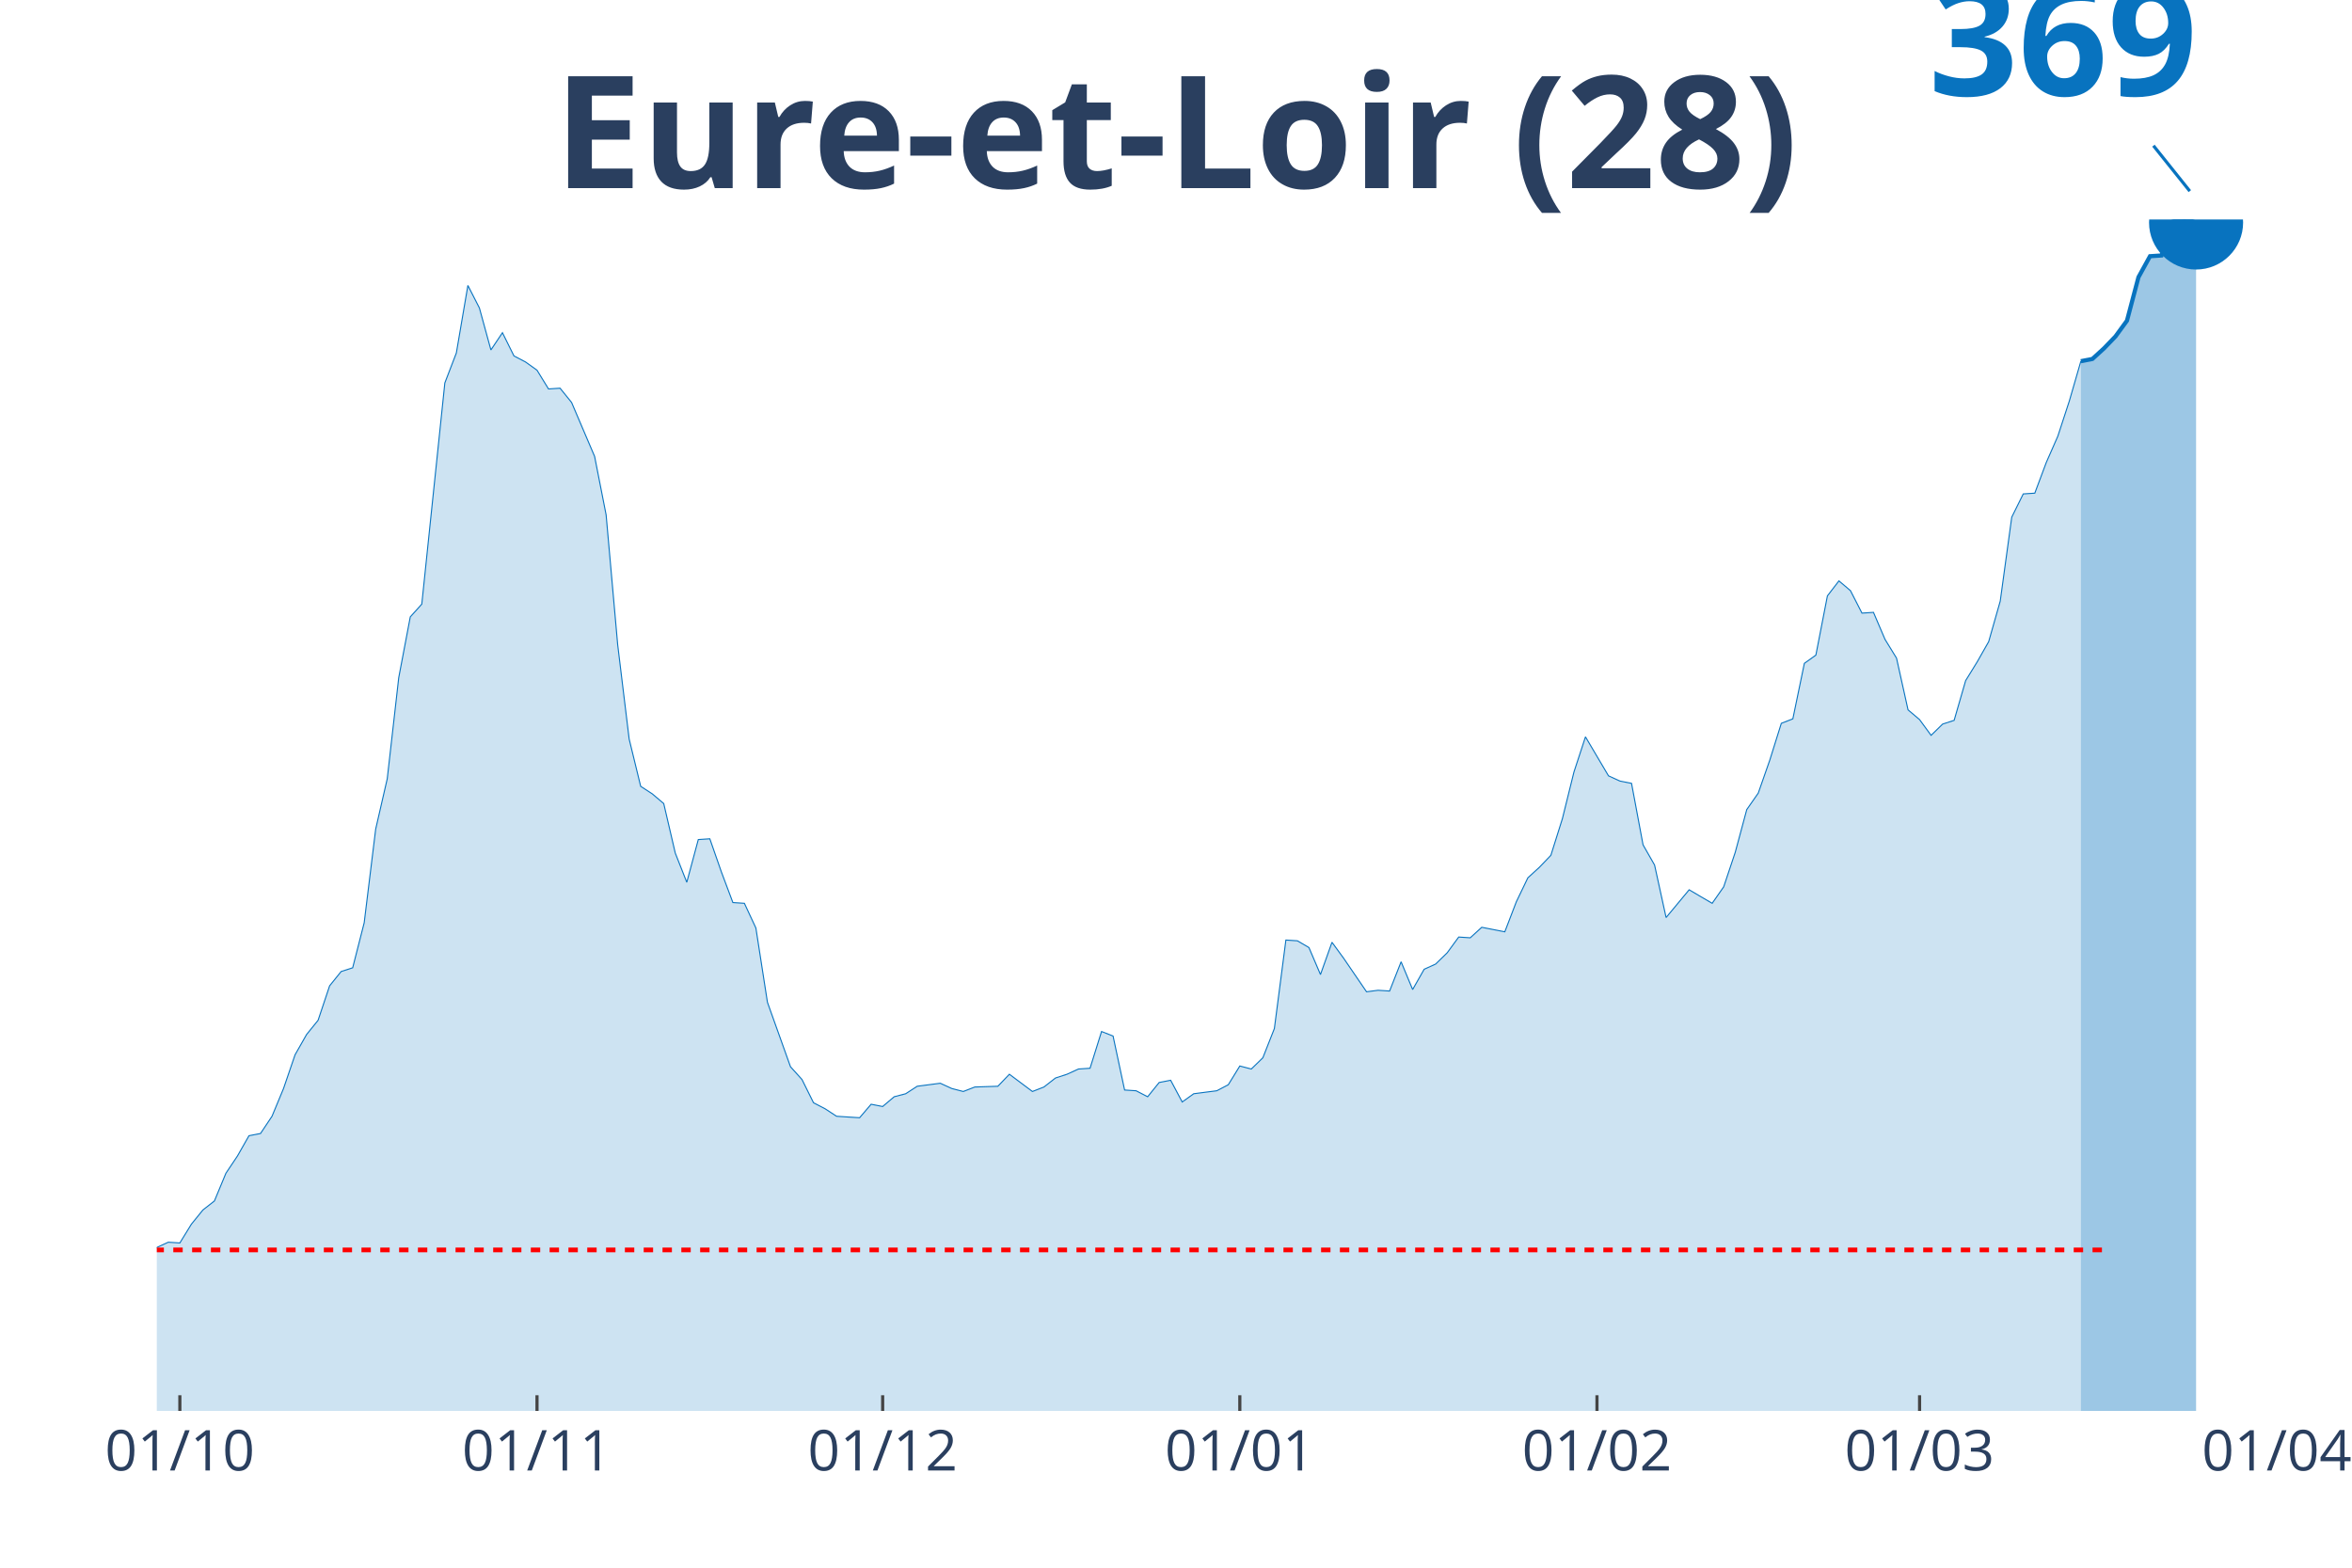
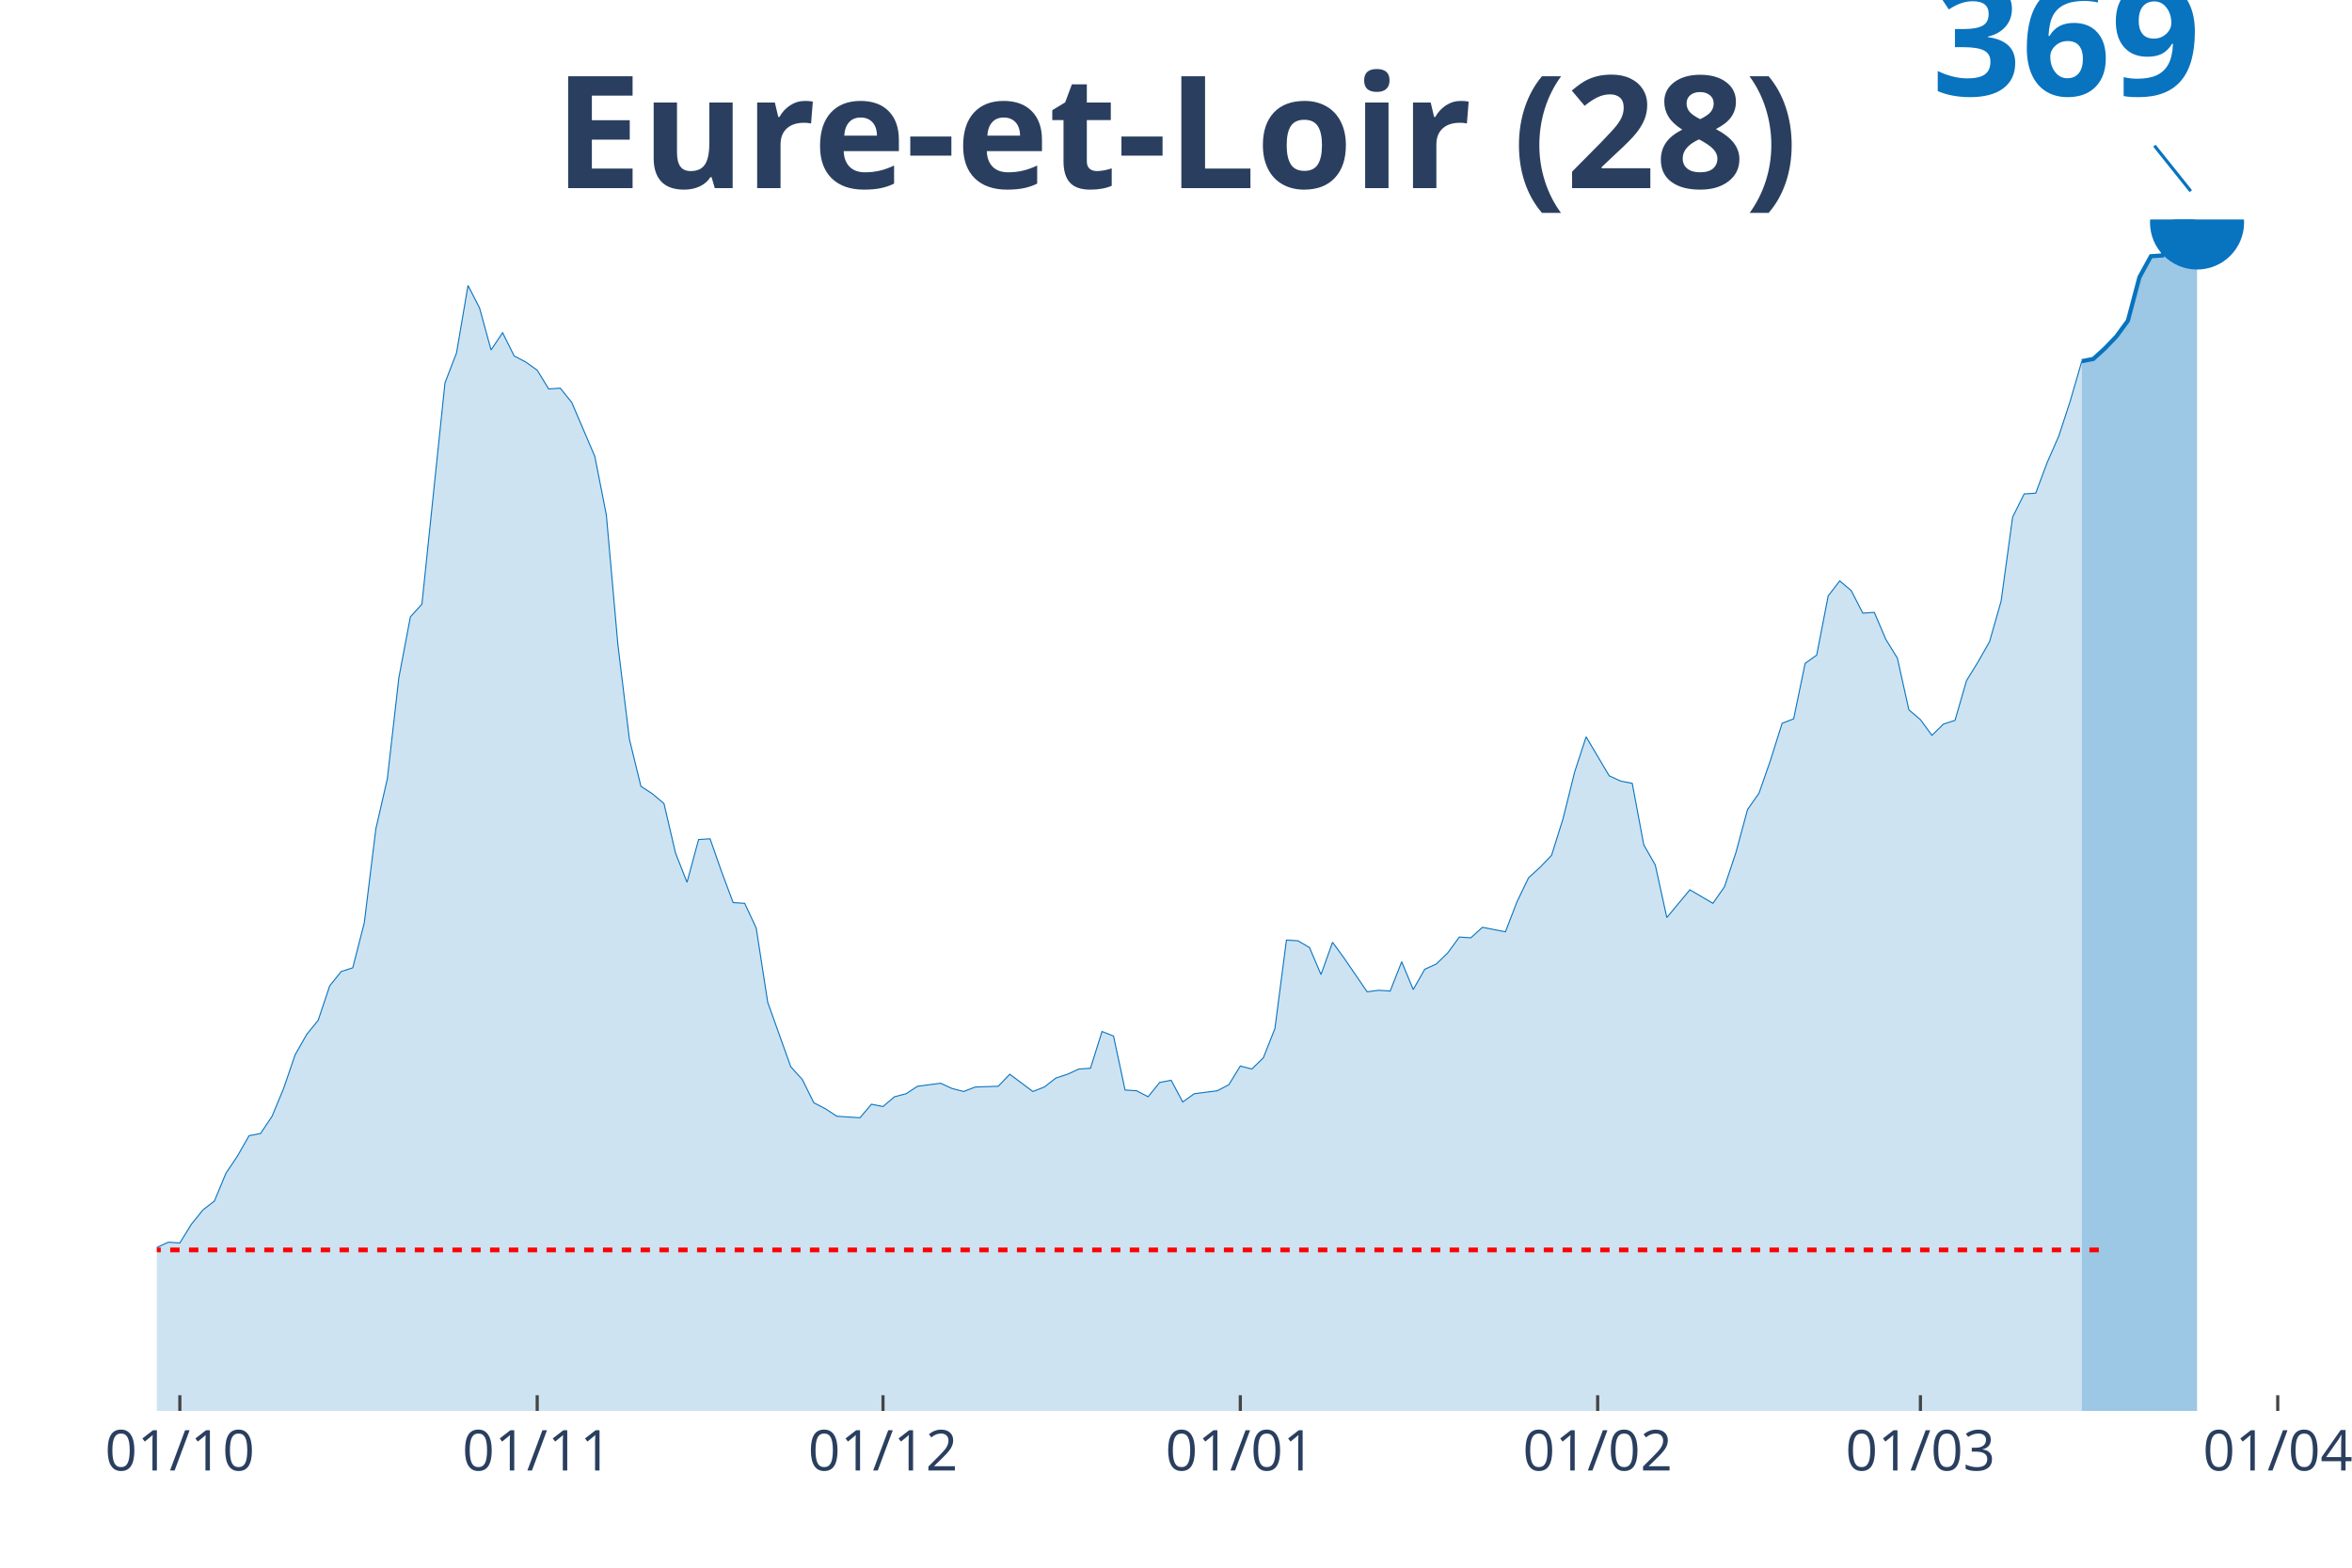
<svg xmlns="http://www.w3.org/2000/svg" class="main-svg" width="1125" height="750" style="" viewBox="0 0 750 500">
  <rect x="0" y="0" width="750" height="500" style="fill: rgb(0, 0, 0); fill-opacity: 0;" />
-   <defs id="defs-574e0d">
+   <defs id="defs-0c7312">
    <g class="clips">
-       <clipPath id="clip574e0dxyplot" class="plotclip">
-         <rect width="676" height="380" />
+       <clipPath id="clip0c7312xyplot" class="plotclip">
+         <rect width="680" height="380" />
      </clipPath>
-       <clipPath class="axesclip" id="clip574e0dx">
-         <rect x="50" y="0" width="676" height="500" />
+       <clipPath class="axesclip" id="clip0c7312x">
+         <rect x="50" y="0" width="680" height="500" />
      </clipPath>
-       <clipPath class="axesclip" id="clip574e0dy">
+       <clipPath class="axesclip" id="clip0c7312y">
        <rect x="0" y="70" width="750" height="380" />
      </clipPath>
-       <clipPath class="axesclip" id="clip574e0dxy">
-         <rect x="50" y="70" width="676" height="380" />
+       <clipPath class="axesclip" id="clip0c7312xy">
+         <rect x="50" y="70" width="680" height="380" />
      </clipPath>
    </g>
    <g class="gradients" />
  </defs>
  <g class="bglayer">
-     <rect class="bg" x="50" y="70" width="676" height="380" style="fill: rgb(0, 0, 0); fill-opacity: 0; stroke-width: 0;" />
+     <rect class="bg" x="50" y="70" width="680" height="380" style="fill: rgb(0, 0, 0); fill-opacity: 0; stroke-width: 0;" />
  </g>
  <g class="layer-below">
    <g class="imagelayer" />
    <g class="shapelayer" />
  </g>
  <g class="cartesianlayer">
    <g class="subplot xy">
      <g class="layer-subplot">
        <g class="shapelayer" />
        <g class="imagelayer" />
      </g>
      <g class="gridlayer">
        <g class="x">
          <path class="xgrid crisp" transform="translate(57.35,0)" d="M0,70v380" style="stroke: rgb(255, 255, 255); stroke-opacity: 1; stroke-width: 1px;" />
-           <path class="xgrid crisp" transform="translate(171.24,0)" d="M0,70v380" style="stroke: rgb(255, 255, 255); stroke-opacity: 1; stroke-width: 1px;" />
-           <path class="xgrid crisp" transform="translate(281.46,0)" d="M0,70v380" style="stroke: rgb(255, 255, 255); stroke-opacity: 1; stroke-width: 1px;" />
-           <path class="xgrid crisp" transform="translate(395.35,0)" d="M0,70v380" style="stroke: rgb(255, 255, 255); stroke-opacity: 1; stroke-width: 1px;" />
-           <path class="xgrid crisp" transform="translate(509.24,0)" d="M0,70v380" style="stroke: rgb(255, 255, 255); stroke-opacity: 1; stroke-width: 1px;" />
-           <path class="xgrid crisp" transform="translate(612.11,0)" d="M0,70v380" style="stroke: rgb(255, 255, 255); stroke-opacity: 1; stroke-width: 1px;" />
+           <path class="xgrid crisp" transform="translate(171.3,0)" d="M0,70v380" style="stroke: rgb(255, 255, 255); stroke-opacity: 1; stroke-width: 1px;" />
+           <path class="xgrid crisp" transform="translate(281.57,0)" d="M0,70v380" style="stroke: rgb(255, 255, 255); stroke-opacity: 1; stroke-width: 1px;" />
+           <path class="xgrid crisp" transform="translate(395.51,0)" d="M0,70v380" style="stroke: rgb(255, 255, 255); stroke-opacity: 1; stroke-width: 1px;" />
+           <path class="xgrid crisp" transform="translate(509.46,0)" d="M0,70v380" style="stroke: rgb(255, 255, 255); stroke-opacity: 1; stroke-width: 1px;" />
+           <path class="xgrid crisp" transform="translate(612.38,0)" d="M0,70v380" style="stroke: rgb(255, 255, 255); stroke-opacity: 1; stroke-width: 1px;" />
+           <path class="xgrid crisp" transform="translate(726.32,0)" d="M0,70v380" style="stroke: rgb(255, 255, 255); stroke-opacity: 1; stroke-width: 1px;" />
        </g>
        <g class="y" />
      </g>
      <g class="zerolinelayer" />
      <path class="xlines-below" />
      <path class="ylines-below" />
      <g class="overlines-below" />
      <g class="xaxislayer-below" />
      <g class="yaxislayer-below" />
      <g class="overaxes-below" />
-       <g class="plot" transform="translate(50, 70)" clip-path="url('#clip574e0dxyplot')">
+       <g class="plot" transform="translate(50, 70)" clip-path="url('#clip0c7312xyplot')">
        <g class="scatterlayer mlayer">
-           <g class="trace scatter trace41ffc6" style="stroke-miterlimit: 2;">
+           <g class="trace scatter traceda9a42" style="stroke-miterlimit: 2;">
            <g class="fills">
              <g>
-                 <path class="js-fill" d="M613.54,380L-499.65,380L-499.65,372.59L-481.28,375.7L-477.61,376.41L-448.22,374.5L-444.54,375.22L-426.17,374.5L-422.5,375.46L-400.46,375.7L-396.78,375.93L-374.74,378.8L-371.07,378.8L-334.33,374.5L-330.65,374.26L-326.98,374.26L-323.3,369.72L-301.26,373.3L-297.59,377.85L-268.2,378.8L-264.52,377.13L-216.76,372.11L-213.09,370.2L-209.41,367.56L-205.74,368.76L-187.37,366.61L-183.7,362.54L-169,358.96L-165.33,356.09L-157.98,359.67L-154.3,356.56L-143.28,356.8L-139.61,356.32L-128.59,353.46L-124.91,353.46L-113.89,350.82L-110.22,348.67L-95.52,341.5L-91.85,336L-88.17,325L-84.5,324.52L-73.48,323.8L-69.8,323.8L-66.13,325.48L-62.46,334.56L-58.78,329.78L-55.11,328.82L-51.43,329.06L-47.76,327.87L-44.09,328.34L-40.41,326.43L-36.74,325.48L-33.07,327.39L-29.39,325.48L-25.72,325.71L-22.04,327.39L-18.37,326.91L-14.7,328.82L-11.02,326.67L-7.35,329.54L-3.67,333.61L0,327.87L3.67,326.19L7.35,326.43L11.02,320.45L14.7,315.91L18.37,313.04L22.04,304.19L25.72,298.69L29.39,292.23L33.07,291.52L36.74,286.02L40.41,277.17L44.09,266.41L47.76,259.95L51.43,255.41L55.11,244.41L58.78,239.86L62.46,238.67L66.13,224.32L69.8,194.42L73.48,178.4L77.15,146.12L80.83,126.75L84.5,122.68L91.85,52.13L95.52,42.57L99.2,21.04L102.87,28.22L106.54,41.61L110.22,36.11L113.89,43.52L117.57,45.44L121.24,48.07L124.91,54.05L128.59,53.81L132.26,58.35L139.61,75.57L143.28,94.22L146.96,135.59L150.63,165.73L154.3,180.79L157.98,183.18L161.65,186.29L165.33,202.08L169,211.4L172.67,197.77L176.35,197.53L180.02,208.06L183.7,217.86L187.37,218.1L191.04,225.99L194.72,249.67L202.07,270.23L205.74,274.3L209.41,281.71L213.09,283.62L216.76,286.02L220.43,286.26L224.11,286.49L227.78,282.19L231.46,282.91L235.13,279.8L238.8,278.84L242.48,276.45L249.83,275.49L253.5,277.17L257.17,278.12L260.85,276.69L268.2,276.45L271.87,272.62L279.22,278.12L282.89,276.69L286.57,273.82L290.24,272.62L293.91,270.95L297.59,270.71L301.26,258.99L304.93,260.43L308.61,277.65L312.28,277.89L315.96,279.8L319.63,275.25L323.3,274.54L326.98,281.47L330.65,278.84L334.33,278.36L338,277.89L341.67,275.97L345.35,269.99L349.02,270.95L352.7,267.36L356.37,258.04L360.04,229.82L363.72,230.06L367.39,232.21L371.07,240.82L374.74,230.53L378.41,235.56L385.76,246.32L389.43,245.84L393.11,246.08L396.78,236.75L400.46,245.6L404.13,239.14L407.8,237.47L411.48,233.88L415.15,228.86L418.83,229.1L422.5,225.75L426.17,226.47L429.85,227.19L433.52,217.62L437.2,209.97L440.87,206.62L444.54,202.79L448.22,191.08L451.89,176.25L455.57,165.01L462.91,177.44L466.59,179.12L470.26,179.84L473.93,199.45L477.61,205.9L481.28,222.64L488.63,213.79L492.3,215.95L495.98,218.1L499.65,212.84L503.33,201.84L507,188.21L510.67,182.95L514.35,172.42L518.02,160.7L521.7,159.27L525.37,141.57L529.04,138.94L532.72,120.05L536.39,115.27L540.07,118.38L543.74,125.55L547.41,125.31L551.09,133.92L554.76,139.9L558.43,156.4L562.11,159.51L565.78,164.53L569.46,160.94L573.13,159.75L576.8,147.07L580.48,141.1L584.15,134.64L587.83,121.72L591.5,94.94L595.17,87.53L598.85,87.29L602.52,77.48L606.2,69.11L609.87,57.87L613.54,45.2" style="fill: rgb(8, 115, 191); fill-opacity: 0.2; stroke-width: 0;" />
+                 <path class="js-fill" d="M613.84,380L-499.89,380L-499.89,372.59L-481.51,375.7L-477.84,376.41L-452.11,375.22L-448.43,374.5L-422.7,375.46L-419.03,374.74L-374.92,378.8L-371.24,378.8L-334.49,374.5L-330.81,374.26L-327.14,374.26L-323.46,369.72L-301.41,373.3L-297.73,377.85L-268.32,378.8L-264.65,377.13L-216.86,372.11L-213.19,370.2L-209.51,367.56L-205.84,368.76L-187.46,366.61L-183.78,362.54L-169.08,358.96L-165.41,356.09L-158.05,359.67L-154.38,356.56L-143.35,356.8L-139.68,356.32L-128.65,353.46L-124.97,353.46L-113.95,350.82L-110.27,348.67L-95.57,341.5L-91.89,336L-88.22,325L-84.54,324.52L-73.51,323.8L-69.84,323.8L-66.16,325.48L-62.49,334.56L-58.81,329.78L-55.14,328.82L-51.46,329.06L-47.78,327.87L-44.11,328.34L-40.43,326.43L-36.76,325.48L-33.08,327.39L-29.41,325.48L-25.73,325.71L-22.05,327.39L-18.38,326.91L-14.7,328.82L-11.03,326.67L-7.35,329.54L-3.68,333.61L0,327.87L3.68,326.19L7.35,326.43L11.03,320.45L14.7,315.91L18.38,313.04L22.05,304.19L25.73,298.69L29.41,292.23L33.08,291.52L36.76,286.02L40.43,277.17L44.11,266.41L47.78,259.95L51.46,255.41L55.14,244.41L58.81,239.86L62.49,238.67L66.16,224.32L69.84,194.42L73.51,178.4L77.19,146.12L80.86,126.75L84.54,122.68L91.89,52.13L95.57,42.57L99.24,21.04L102.92,28.22L106.59,41.61L110.27,36.11L113.95,43.52L117.62,45.44L121.3,48.07L124.97,54.05L128.65,53.81L132.32,58.35L139.68,75.57L143.35,94.22L147.03,135.59L150.7,165.73L154.38,180.79L158.05,183.18L161.73,186.29L165.41,202.08L169.08,211.4L172.76,197.77L176.43,197.53L180.11,208.06L183.78,217.86L187.46,218.1L191.14,225.99L194.81,249.67L202.16,270.23L205.84,274.3L209.51,281.71L213.19,283.62L216.86,286.02L220.54,286.26L224.22,286.49L227.89,282.19L231.57,282.91L235.24,279.8L238.92,278.84L242.59,276.45L249.95,275.49L253.62,277.17L257.3,278.12L260.97,276.69L268.32,276.45L272,272.62L279.35,278.12L283.03,276.69L286.7,273.82L290.38,272.62L294.05,270.95L297.73,270.71L301.41,258.99L305.08,260.43L308.76,277.65L312.43,277.89L316.11,279.8L319.78,275.25L323.46,274.54L327.14,281.47L330.81,278.84L334.49,278.36L338.16,277.89L341.84,275.97L345.51,269.99L349.19,270.95L352.86,267.36L356.54,258.04L360.22,229.82L363.89,230.06L367.57,232.21L371.24,240.82L374.92,230.53L378.59,235.56L385.95,246.32L389.62,245.84L393.3,246.08L396.97,236.75L400.65,245.6L404.32,239.14L408,237.47L411.68,233.88L415.35,228.86L419.03,229.1L422.7,225.75L426.38,226.47L430.05,227.19L433.73,217.62L437.41,209.97L441.08,206.62L444.76,202.79L448.43,191.08L452.11,176.25L455.78,165.01L463.14,177.44L466.81,179.12L470.49,179.84L474.16,199.45L477.84,205.9L481.51,222.64L488.86,213.79L492.54,215.95L496.22,218.1L499.89,212.84L503.57,201.84L507.24,188.21L510.92,182.95L514.59,172.42L518.27,160.7L521.95,159.27L525.62,141.57L529.3,138.94L532.97,120.05L536.65,115.27L540.32,118.38L544,125.55L547.68,125.31L551.35,133.92L555.03,139.9L558.7,156.4L562.38,159.51L566.05,164.53L569.73,160.94L573.41,159.75L577.08,147.07L580.76,141.1L584.43,134.64L588.11,121.72L591.78,94.94L595.46,87.53L599.14,87.29L602.81,77.48L606.49,69.11L610.16,57.87L613.84,45.2" style="fill: rgb(8, 115, 191); fill-opacity: 0.2; stroke-width: 0;" />
              </g>
            </g>
            <g class="errorbars" />
            <g class="lines">
-               <path class="js-line" d="M-499.65,372.59L-481.28,375.7L-477.61,376.41L-448.22,374.5L-444.54,375.22L-426.17,374.5L-422.5,375.46L-400.46,375.7L-396.78,375.93L-374.74,378.8L-371.07,378.8L-334.33,374.5L-330.65,374.26L-326.98,374.26L-323.3,369.72L-301.26,373.3L-297.59,377.85L-268.2,378.8L-264.52,377.13L-216.76,372.11L-213.09,370.2L-209.41,367.56L-205.74,368.76L-187.37,366.61L-183.7,362.54L-169,358.96L-165.33,356.09L-157.98,359.67L-154.3,356.56L-143.28,356.8L-139.61,356.32L-128.59,353.46L-124.91,353.46L-113.89,350.82L-110.22,348.67L-95.52,341.5L-91.85,336L-88.17,325L-84.5,324.52L-73.48,323.8L-69.8,323.8L-66.13,325.48L-62.46,334.56L-58.78,329.78L-55.11,328.82L-51.43,329.06L-47.76,327.87L-44.09,328.34L-40.41,326.43L-36.74,325.48L-33.07,327.39L-29.39,325.48L-25.72,325.71L-22.04,327.39L-18.37,326.91L-14.7,328.82L-11.02,326.67L-7.35,329.54L-3.67,333.61L0,327.87L3.67,326.19L7.35,326.43L11.02,320.45L14.7,315.91L18.37,313.04L22.04,304.19L25.72,298.69L29.39,292.23L33.07,291.52L36.74,286.02L40.41,277.17L44.09,266.41L47.76,259.95L51.43,255.41L55.11,244.41L58.78,239.86L62.46,238.67L66.13,224.32L69.8,194.42L73.48,178.4L77.15,146.12L80.83,126.75L84.5,122.68L91.85,52.13L95.52,42.57L99.2,21.04L102.87,28.22L106.54,41.61L110.22,36.11L113.89,43.52L117.57,45.44L121.24,48.07L124.91,54.05L128.59,53.81L132.26,58.35L139.61,75.57L143.28,94.22L146.96,135.59L150.63,165.73L154.3,180.79L157.98,183.18L161.65,186.29L165.33,202.08L169,211.4L172.67,197.77L176.35,197.53L180.02,208.06L183.7,217.86L187.37,218.1L191.04,225.99L194.72,249.67L202.07,270.23L205.74,274.3L209.41,281.71L213.09,283.62L216.76,286.02L220.43,286.26L224.11,286.49L227.78,282.19L231.46,282.91L235.13,279.8L238.8,278.84L242.48,276.45L249.83,275.49L253.5,277.17L257.17,278.12L260.85,276.69L268.2,276.45L271.87,272.62L279.22,278.12L282.89,276.69L286.57,273.82L290.24,272.62L293.91,270.95L297.59,270.71L301.26,258.99L304.93,260.43L308.61,277.65L312.28,277.89L315.96,279.8L319.63,275.25L323.3,274.54L326.98,281.47L330.65,278.84L334.33,278.36L338,277.89L341.67,275.97L345.35,269.99L349.02,270.95L352.7,267.36L356.37,258.04L360.04,229.82L363.72,230.06L367.39,232.21L371.07,240.82L374.74,230.53L378.41,235.56L385.76,246.32L389.43,245.84L393.11,246.08L396.78,236.75L400.46,245.6L404.13,239.14L407.8,237.47L411.48,233.88L415.15,228.86L418.83,229.1L422.5,225.75L426.17,226.47L429.85,227.19L433.52,217.62L437.2,209.97L440.87,206.62L444.54,202.79L448.22,191.08L451.89,176.25L455.57,165.01L462.91,177.44L466.59,179.12L470.26,179.84L473.93,199.45L477.61,205.9L481.28,222.64L488.63,213.79L492.3,215.95L495.98,218.1L499.65,212.84L503.33,201.84L507,188.21L510.67,182.95L514.35,172.42L518.02,160.7L521.7,159.27L525.37,141.57L529.04,138.94L532.72,120.05L536.39,115.27L540.07,118.38L543.74,125.55L547.41,125.31L551.09,133.92L554.76,139.9L558.43,156.4L562.11,159.51L565.78,164.53L569.46,160.94L573.13,159.75L576.8,147.07L580.48,141.1L584.15,134.64L587.83,121.72L591.5,94.94L595.17,87.53L598.85,87.29L602.52,77.48L606.2,69.11L609.87,57.87L613.54,45.2" style="vector-effect: non-scaling-stroke; fill: none; stroke: rgb(8, 115, 191); stroke-opacity: 1; stroke-width: 0.5px; opacity: 1;" />
+               <path class="js-line" d="M-499.89,372.59L-481.51,375.7L-477.84,376.41L-452.11,375.22L-448.43,374.5L-422.7,375.46L-419.03,374.74L-374.92,378.8L-371.24,378.8L-334.49,374.5L-330.81,374.26L-327.14,374.26L-323.46,369.72L-301.41,373.3L-297.73,377.85L-268.32,378.8L-264.65,377.13L-216.86,372.11L-213.19,370.2L-209.51,367.56L-205.84,368.76L-187.46,366.61L-183.78,362.54L-169.08,358.96L-165.41,356.09L-158.05,359.67L-154.38,356.56L-143.35,356.8L-139.68,356.32L-128.65,353.46L-124.97,353.46L-113.95,350.82L-110.27,348.67L-95.57,341.5L-91.89,336L-88.22,325L-84.54,324.52L-73.51,323.8L-69.84,323.8L-66.16,325.48L-62.49,334.56L-58.81,329.78L-55.14,328.82L-51.46,329.06L-47.78,327.87L-44.11,328.34L-40.43,326.43L-36.76,325.48L-33.08,327.39L-29.41,325.48L-25.73,325.71L-22.05,327.39L-18.38,326.91L-14.7,328.82L-11.03,326.67L-7.35,329.54L-3.68,333.61L0,327.87L3.68,326.19L7.35,326.43L11.03,320.45L14.7,315.91L18.38,313.04L22.05,304.19L25.73,298.69L29.41,292.23L33.08,291.52L36.76,286.02L40.43,277.17L44.11,266.41L47.78,259.95L51.46,255.41L55.14,244.41L58.81,239.86L62.49,238.67L66.16,224.32L69.84,194.42L73.51,178.4L77.19,146.12L80.86,126.75L84.54,122.68L91.89,52.13L95.57,42.57L99.24,21.04L102.92,28.22L106.59,41.61L110.27,36.11L113.95,43.52L117.62,45.44L121.3,48.07L124.97,54.05L128.65,53.81L132.32,58.35L139.68,75.57L143.35,94.22L147.03,135.59L150.7,165.73L154.38,180.79L158.05,183.18L161.73,186.29L165.41,202.08L169.08,211.4L172.76,197.77L176.43,197.53L180.11,208.06L183.78,217.86L187.46,218.1L191.14,225.99L194.81,249.67L202.16,270.23L205.84,274.3L209.51,281.71L213.19,283.62L216.86,286.02L220.54,286.26L224.22,286.49L227.89,282.19L231.57,282.91L235.24,279.8L238.92,278.84L242.59,276.45L249.95,275.49L253.62,277.17L257.3,278.12L260.97,276.69L268.32,276.45L272,272.62L279.35,278.12L283.03,276.69L286.7,273.82L290.38,272.62L294.05,270.95L297.73,270.71L301.41,258.99L305.08,260.43L308.76,277.65L312.43,277.89L316.11,279.8L319.78,275.25L323.46,274.54L327.14,281.47L330.81,278.84L334.49,278.36L338.16,277.89L341.84,275.97L345.51,269.99L349.19,270.95L352.86,267.36L356.54,258.04L360.22,229.82L363.89,230.06L367.57,232.21L371.24,240.82L374.92,230.53L378.59,235.56L385.95,246.32L389.62,245.84L393.3,246.08L396.97,236.75L400.65,245.6L404.32,239.14L408,237.47L411.68,233.88L415.35,228.86L419.03,229.1L422.7,225.75L426.38,226.47L430.05,227.19L433.73,217.62L437.41,209.97L441.08,206.62L444.76,202.79L448.43,191.08L452.11,176.25L455.78,165.01L463.14,177.44L466.81,179.12L470.49,179.84L474.16,199.45L477.84,205.9L481.51,222.64L488.86,213.79L492.54,215.95L496.22,218.1L499.89,212.84L503.57,201.84L507.24,188.21L510.92,182.95L514.59,172.42L518.27,160.7L521.95,159.27L525.62,141.57L529.3,138.94L532.97,120.05L536.65,115.27L540.32,118.38L544,125.55L547.68,125.31L551.35,133.92L555.03,139.9L558.7,156.4L562.38,159.51L566.05,164.53L569.73,160.94L573.41,159.75L577.08,147.07L580.76,141.1L584.43,134.64L588.11,121.72L591.78,94.94L595.46,87.53L599.14,87.29L602.81,77.48L606.49,69.11L610.16,57.87L613.84,45.2" style="vector-effect: non-scaling-stroke; fill: none; stroke: rgb(8, 115, 191); stroke-opacity: 1; stroke-width: 0.5px; opacity: 1;" />
            </g>
            <g class="points" />
            <g class="text" />
          </g>
-           <g class="trace scatter trace6c0947" style="stroke-miterlimit: 2;">
+           <g class="trace scatter tracefb430c" style="stroke-miterlimit: 2;">
            <g class="fills">
              <g>
-                 <path class="js-fill" d="M650.28,380L613.54,380L613.54,45.2L617.22,44.48L620.89,41.13L624.57,37.31L628.24,32.28L631.91,18.41L635.59,11.72L639.26,11.48L642.93,0.72L646.61,0L650.28,0.96" style="fill: rgb(8, 115, 191); fill-opacity: 0.4; stroke-width: 0;" />
+                 <path class="js-fill" d="M650.59,380L613.84,380L613.84,45.2L617.51,44.48L621.19,41.13L624.86,37.31L628.54,32.28L632.22,18.41L635.89,11.72L639.57,11.48L643.24,0.72L646.92,0L650.59,0.96" style="fill: rgb(8, 115, 191); fill-opacity: 0.4; stroke-width: 0;" />
              </g>
            </g>
            <g class="errorbars" />
            <g class="lines">
-               <path class="js-line" d="M613.54,45.2L617.22,44.48L620.89,41.13L624.57,37.31L628.24,32.28L631.91,18.41L635.59,11.72L639.26,11.48L642.93,0.72L646.61,0L650.28,0.96" style="vector-effect: non-scaling-stroke; fill: none; stroke: rgb(8, 115, 191); stroke-opacity: 1; stroke-width: 2px; opacity: 1;" />
+               <path class="js-line" d="M613.84,45.2L617.51,44.48L621.19,41.13L624.86,37.31L628.54,32.28L632.22,18.41L635.89,11.72L639.57,11.48L643.24,0.72L646.92,0L650.59,0.96" style="vector-effect: non-scaling-stroke; fill: none; stroke: rgb(8, 115, 191); stroke-opacity: 1; stroke-width: 2px; opacity: 1;" />
            </g>
            <g class="points" />
            <g class="text" />
          </g>
-           <g class="trace scatter trace89d5f5" style="stroke-miterlimit: 2; opacity: 1;">
+           <g class="trace scatter trace0baa06" style="stroke-miterlimit: 2; opacity: 1;">
            <g class="fills" />
            <g class="errorbars" />
            <g class="lines" />
            <g class="points">
-               <path class="point" transform="translate(650.28,0.96)" d="M15,0A15,15 0 1,1 0,-15A15,15 0 0,1 15,0Z" style="opacity: 1; stroke-width: 0px; fill: rgb(8, 115, 191); fill-opacity: 1;" />
+               <path class="point" transform="translate(650.59,0.96)" d="M15,0A15,15 0 1,1 0,-15A15,15 0 0,1 15,0Z" style="opacity: 1; stroke-width: 0px; fill: rgb(8, 115, 191); fill-opacity: 1;" />
            </g>
            <g class="text" />
          </g>
        </g>
      </g>
      <g class="overplot" />
      <path class="xlines-above crisp" style="fill: none; stroke-width: 1px; stroke: rgb(0, 0, 0); stroke-opacity: 0;" d="" />
      <path class="ylines-above crisp" style="fill: none;" d="M0,0" />
      <g class="overlines-above" />
      <g class="xaxislayer-above">
        <path class="xtick ticks crisp" d="M0,450v-5" transform="translate(57.35,0)" style="stroke: rgb(68, 68, 68); stroke-opacity: 1; stroke-width: 1px;" />
-         <path class="xtick ticks crisp" d="M0,450v-5" transform="translate(171.24,0)" style="stroke: rgb(68, 68, 68); stroke-opacity: 1; stroke-width: 1px;" />
-         <path class="xtick ticks crisp" d="M0,450v-5" transform="translate(281.46,0)" style="stroke: rgb(68, 68, 68); stroke-opacity: 1; stroke-width: 1px;" />
-         <path class="xtick ticks crisp" d="M0,450v-5" transform="translate(395.35,0)" style="stroke: rgb(68, 68, 68); stroke-opacity: 1; stroke-width: 1px;" />
-         <path class="xtick ticks crisp" d="M0,450v-5" transform="translate(509.24,0)" style="stroke: rgb(68, 68, 68); stroke-opacity: 1; stroke-width: 1px;" />
-         <path class="xtick ticks crisp" d="M0,450v-5" transform="translate(612.11,0)" style="stroke: rgb(68, 68, 68); stroke-opacity: 1; stroke-width: 1px;" />
+         <path class="xtick ticks crisp" d="M0,450v-5" transform="translate(171.3,0)" style="stroke: rgb(68, 68, 68); stroke-opacity: 1; stroke-width: 1px;" />
+         <path class="xtick ticks crisp" d="M0,450v-5" transform="translate(281.57,0)" style="stroke: rgb(68, 68, 68); stroke-opacity: 1; stroke-width: 1px;" />
+         <path class="xtick ticks crisp" d="M0,450v-5" transform="translate(395.51,0)" style="stroke: rgb(68, 68, 68); stroke-opacity: 1; stroke-width: 1px;" />
+         <path class="xtick ticks crisp" d="M0,450v-5" transform="translate(509.46,0)" style="stroke: rgb(68, 68, 68); stroke-opacity: 1; stroke-width: 1px;" />
+         <path class="xtick ticks crisp" d="M0,450v-5" transform="translate(612.38,0)" style="stroke: rgb(68, 68, 68); stroke-opacity: 1; stroke-width: 1px;" />
+         <path class="xtick ticks crisp" d="M0,450v-5" transform="translate(726.32,0)" style="stroke: rgb(68, 68, 68); stroke-opacity: 1; stroke-width: 1px;" />
        <g class="xtick">
          <text text-anchor="middle" x="0" y="469" transform="translate(57.35,0)" style="font-family: 'Open Sans', verdana, arial, sans-serif; font-size: 18px; fill: rgb(42, 63, 95); fill-opacity: 1; white-space: pre;">01/10</text>
        </g>
        <g class="xtick">
-           <text text-anchor="middle" x="0" y="469" transform="translate(171.24,0)" style="font-family: 'Open Sans', verdana, arial, sans-serif; font-size: 18px; fill: rgb(42, 63, 95); fill-opacity: 1; white-space: pre;">01/11</text>
+           <text text-anchor="middle" x="0" y="469" transform="translate(171.3,0)" style="font-family: 'Open Sans', verdana, arial, sans-serif; font-size: 18px; fill: rgb(42, 63, 95); fill-opacity: 1; white-space: pre;">01/11</text>
        </g>
        <g class="xtick">
-           <text text-anchor="middle" x="0" y="469" transform="translate(281.46,0)" style="font-family: 'Open Sans', verdana, arial, sans-serif; font-size: 18px; fill: rgb(42, 63, 95); fill-opacity: 1; white-space: pre;">01/12</text>
+           <text text-anchor="middle" x="0" y="469" transform="translate(281.57,0)" style="font-family: 'Open Sans', verdana, arial, sans-serif; font-size: 18px; fill: rgb(42, 63, 95); fill-opacity: 1; white-space: pre;">01/12</text>
        </g>
        <g class="xtick">
-           <text text-anchor="middle" x="0" y="469" transform="translate(395.35,0)" style="font-family: 'Open Sans', verdana, arial, sans-serif; font-size: 18px; fill: rgb(42, 63, 95); fill-opacity: 1; white-space: pre;">01/01</text>
+           <text text-anchor="middle" x="0" y="469" transform="translate(395.51,0)" style="font-family: 'Open Sans', verdana, arial, sans-serif; font-size: 18px; fill: rgb(42, 63, 95); fill-opacity: 1; white-space: pre;">01/01</text>
        </g>
        <g class="xtick">
-           <text text-anchor="middle" x="0" y="469" transform="translate(509.24,0)" style="font-family: 'Open Sans', verdana, arial, sans-serif; font-size: 18px; fill: rgb(42, 63, 95); fill-opacity: 1; white-space: pre;">01/02</text>
+           <text text-anchor="middle" x="0" y="469" transform="translate(509.46,0)" style="font-family: 'Open Sans', verdana, arial, sans-serif; font-size: 18px; fill: rgb(42, 63, 95); fill-opacity: 1; white-space: pre;">01/02</text>
        </g>
        <g class="xtick">
-           <text text-anchor="middle" x="0" y="469" transform="translate(612.11,0)" style="font-family: 'Open Sans', verdana, arial, sans-serif; font-size: 18px; fill: rgb(42, 63, 95); fill-opacity: 1; white-space: pre;">01/03</text>
+           <text text-anchor="middle" x="0" y="469" transform="translate(612.38,0)" style="font-family: 'Open Sans', verdana, arial, sans-serif; font-size: 18px; fill: rgb(42, 63, 95); fill-opacity: 1; white-space: pre;">01/03</text>
        </g>
        <g class="xtick">
-           <text text-anchor="middle" x="0" y="469" transform="translate(726,0)" style="font-family: 'Open Sans', verdana, arial, sans-serif; font-size: 18px; fill: rgb(42, 63, 95); fill-opacity: 1; white-space: pre;">01/04</text>
+           <text text-anchor="middle" x="0" y="469" transform="translate(726.32,0)" style="font-family: 'Open Sans', verdana, arial, sans-serif; font-size: 18px; fill: rgb(42, 63, 95); fill-opacity: 1; white-space: pre;">01/04</text>
        </g>
      </g>
      <g class="yaxislayer-above" />
      <g class="overaxes-above" />
    </g>
  </g>
  <g class="polarlayer" />
  <g class="ternarylayer" />
  <g class="geolayer" />
  <g class="funnelarealayer" />
  <g class="pielayer" />
  <g class="treemaplayer" />
  <g class="sunburstlayer" />
  <g class="glimages" />
-   <defs id="topdefs-574e0d">
+   <defs id="topdefs-0c7312">
    <g class="clips" />
  </defs>
  <g class="layer-above">
    <g class="imagelayer" />
    <g class="shapelayer">
-       <path data-index="0" fill-rule="evenodd" d="M-2014.74,398.65L670.89,398.65" clip-path="url('#clip574e0dxy')" style="opacity: 1; stroke: rgb(255, 0, 0); stroke-opacity: 1; fill: rgb(0, 0, 0); fill-opacity: 0; stroke-dasharray: 3px, 3px; stroke-width: 1.5px;" />
+       <path data-index="0" fill-rule="evenodd" d="M-2015.73,398.65L671.19,398.65" clip-path="url('#clip0c7312xy')" style="opacity: 1; stroke: rgb(255, 0, 0); stroke-opacity: 1; fill: rgb(0, 0, 0); fill-opacity: 0; stroke-dasharray: 3px, 3px; stroke-width: 1.5px;" />
    </g>
  </g>
  <g class="infolayer">
    <g class="g-gtitle">
      <text class="gtitle" x="375" y="25" text-anchor="middle" dy="0.7em" style="font-family: 'Open Sans', verdana, arial, sans-serif; font-size: 50px; fill: rgb(42, 63, 95); opacity: 1; font-weight: normal; white-space: pre;">
        <tspan style="font-weight:bold">Eure-et-Loir (28)</tspan>
      </text>
    </g>
    <g class="g-xtitle" />
    <g class="annotation" data-index="0" style="opacity: 1;">
-       <g class="annotation-text-g" transform="rotate(0,658.28,10.96)">
-         <g class="cursor-pointer" transform="translate(600, -25)">
+       <g class="annotation-text-g" transform="rotate(0,658.59,10.96)">
+         <g class="cursor-pointer" transform="translate(601, -25)">
          <rect class="bg" x="0.5" y="0.5" width="115" height="71" style="stroke-width: 1px; stroke: rgb(0, 0, 0); stroke-opacity: 0; fill: rgb(255, 255, 255); fill-opacity: 0.6;" />
          <text class="annotation-text" text-anchor="middle" x="57.812" y="55.5" style="font-family: 'Open Sans', verdana, arial, sans-serif; font-size: 50px; fill: rgb(8, 115, 191); fill-opacity: 1; white-space: pre;">
            <tspan style="font-weight:bold">369 </tspan>
          </text>
        </g>
      </g>
      <g class="annotation-arrow-g" style="opacity: 1;">
-         <path d="M686.68,46.46L698.28,60.96" style="stroke-width: 1px; stroke: rgb(8, 115, 191); stroke-opacity: 1; stroke-dasharray: 0px, 0px, 18.569px, 18.569px;" />
+         <path d="M686.99,46.46L698.59,60.96" style="stroke-width: 1px; stroke: rgb(8, 115, 191); stroke-opacity: 1; stroke-dasharray: 0px, 0px, 18.569px, 18.569px;" />
      </g>
    </g>
  </g>
</svg>
